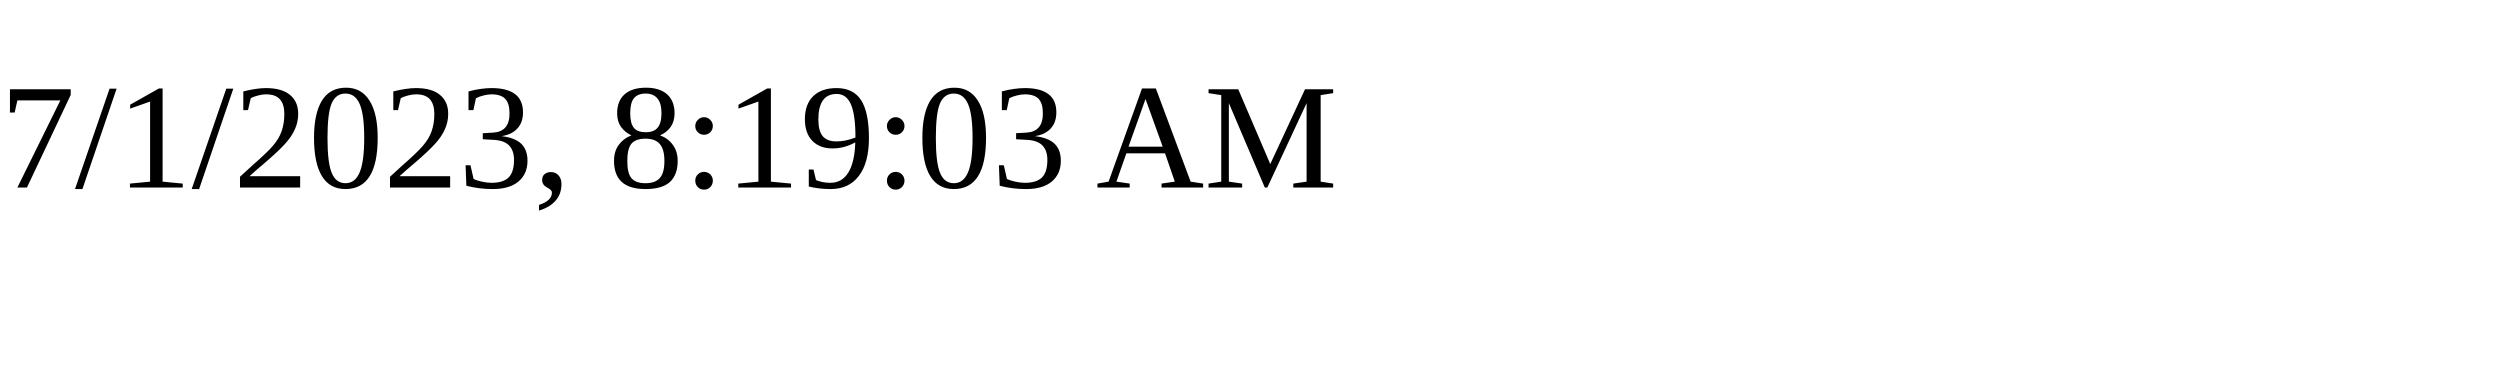
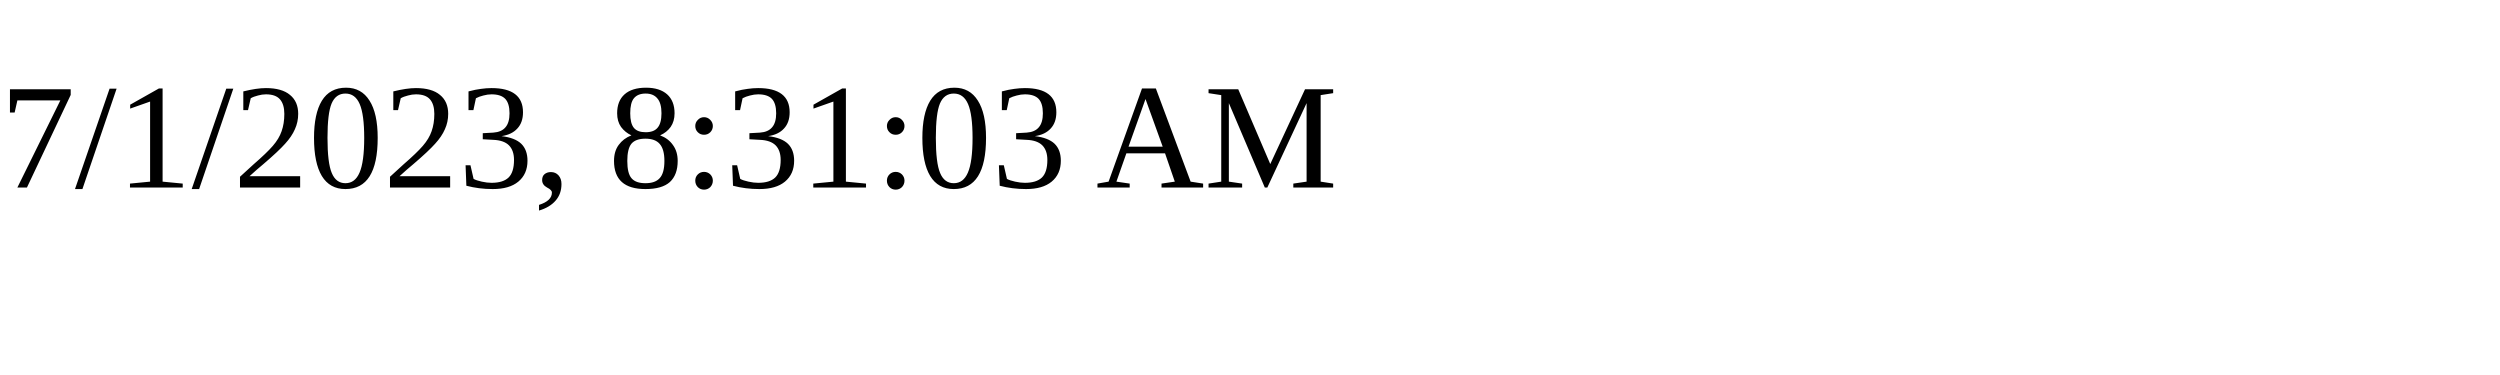
<svg xmlns="http://www.w3.org/2000/svg" height="30" width="200">
-   <text x="0" y="15">7/1/2023, 8:19:03 AM</text>
+   <text x="0" y="15">7/1/2023, 8:31:03 AM</text>
</svg>
